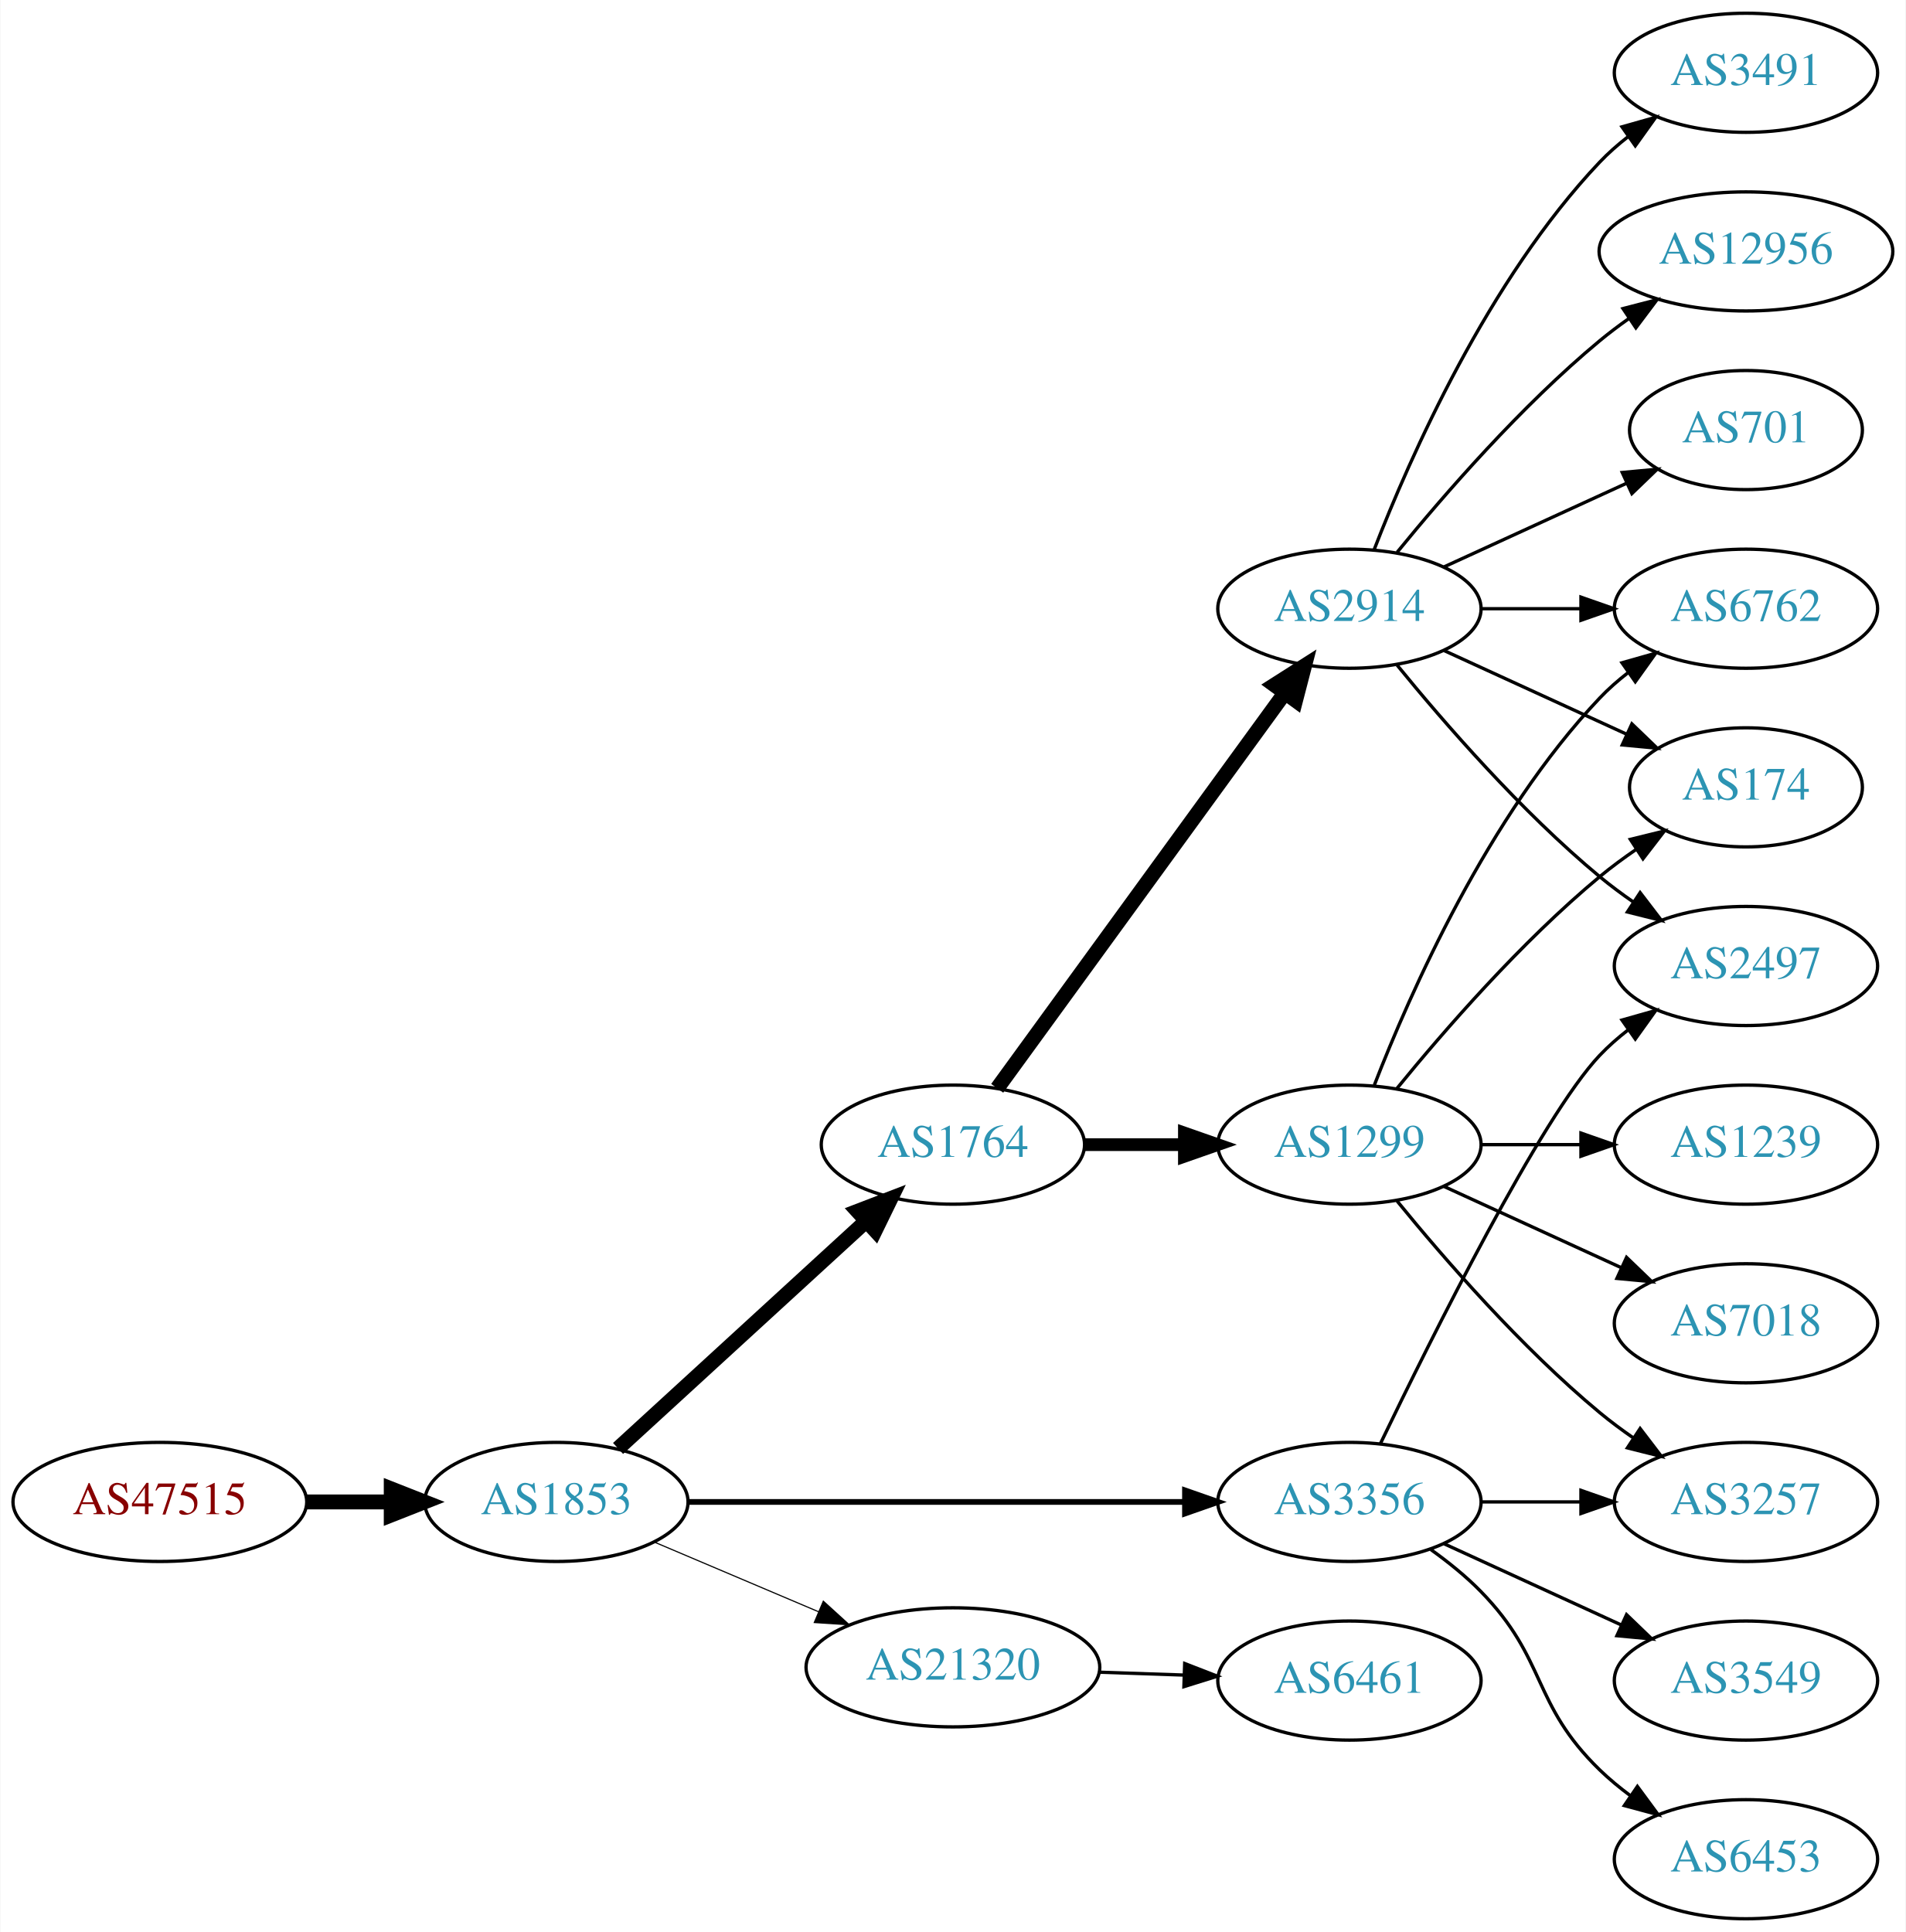
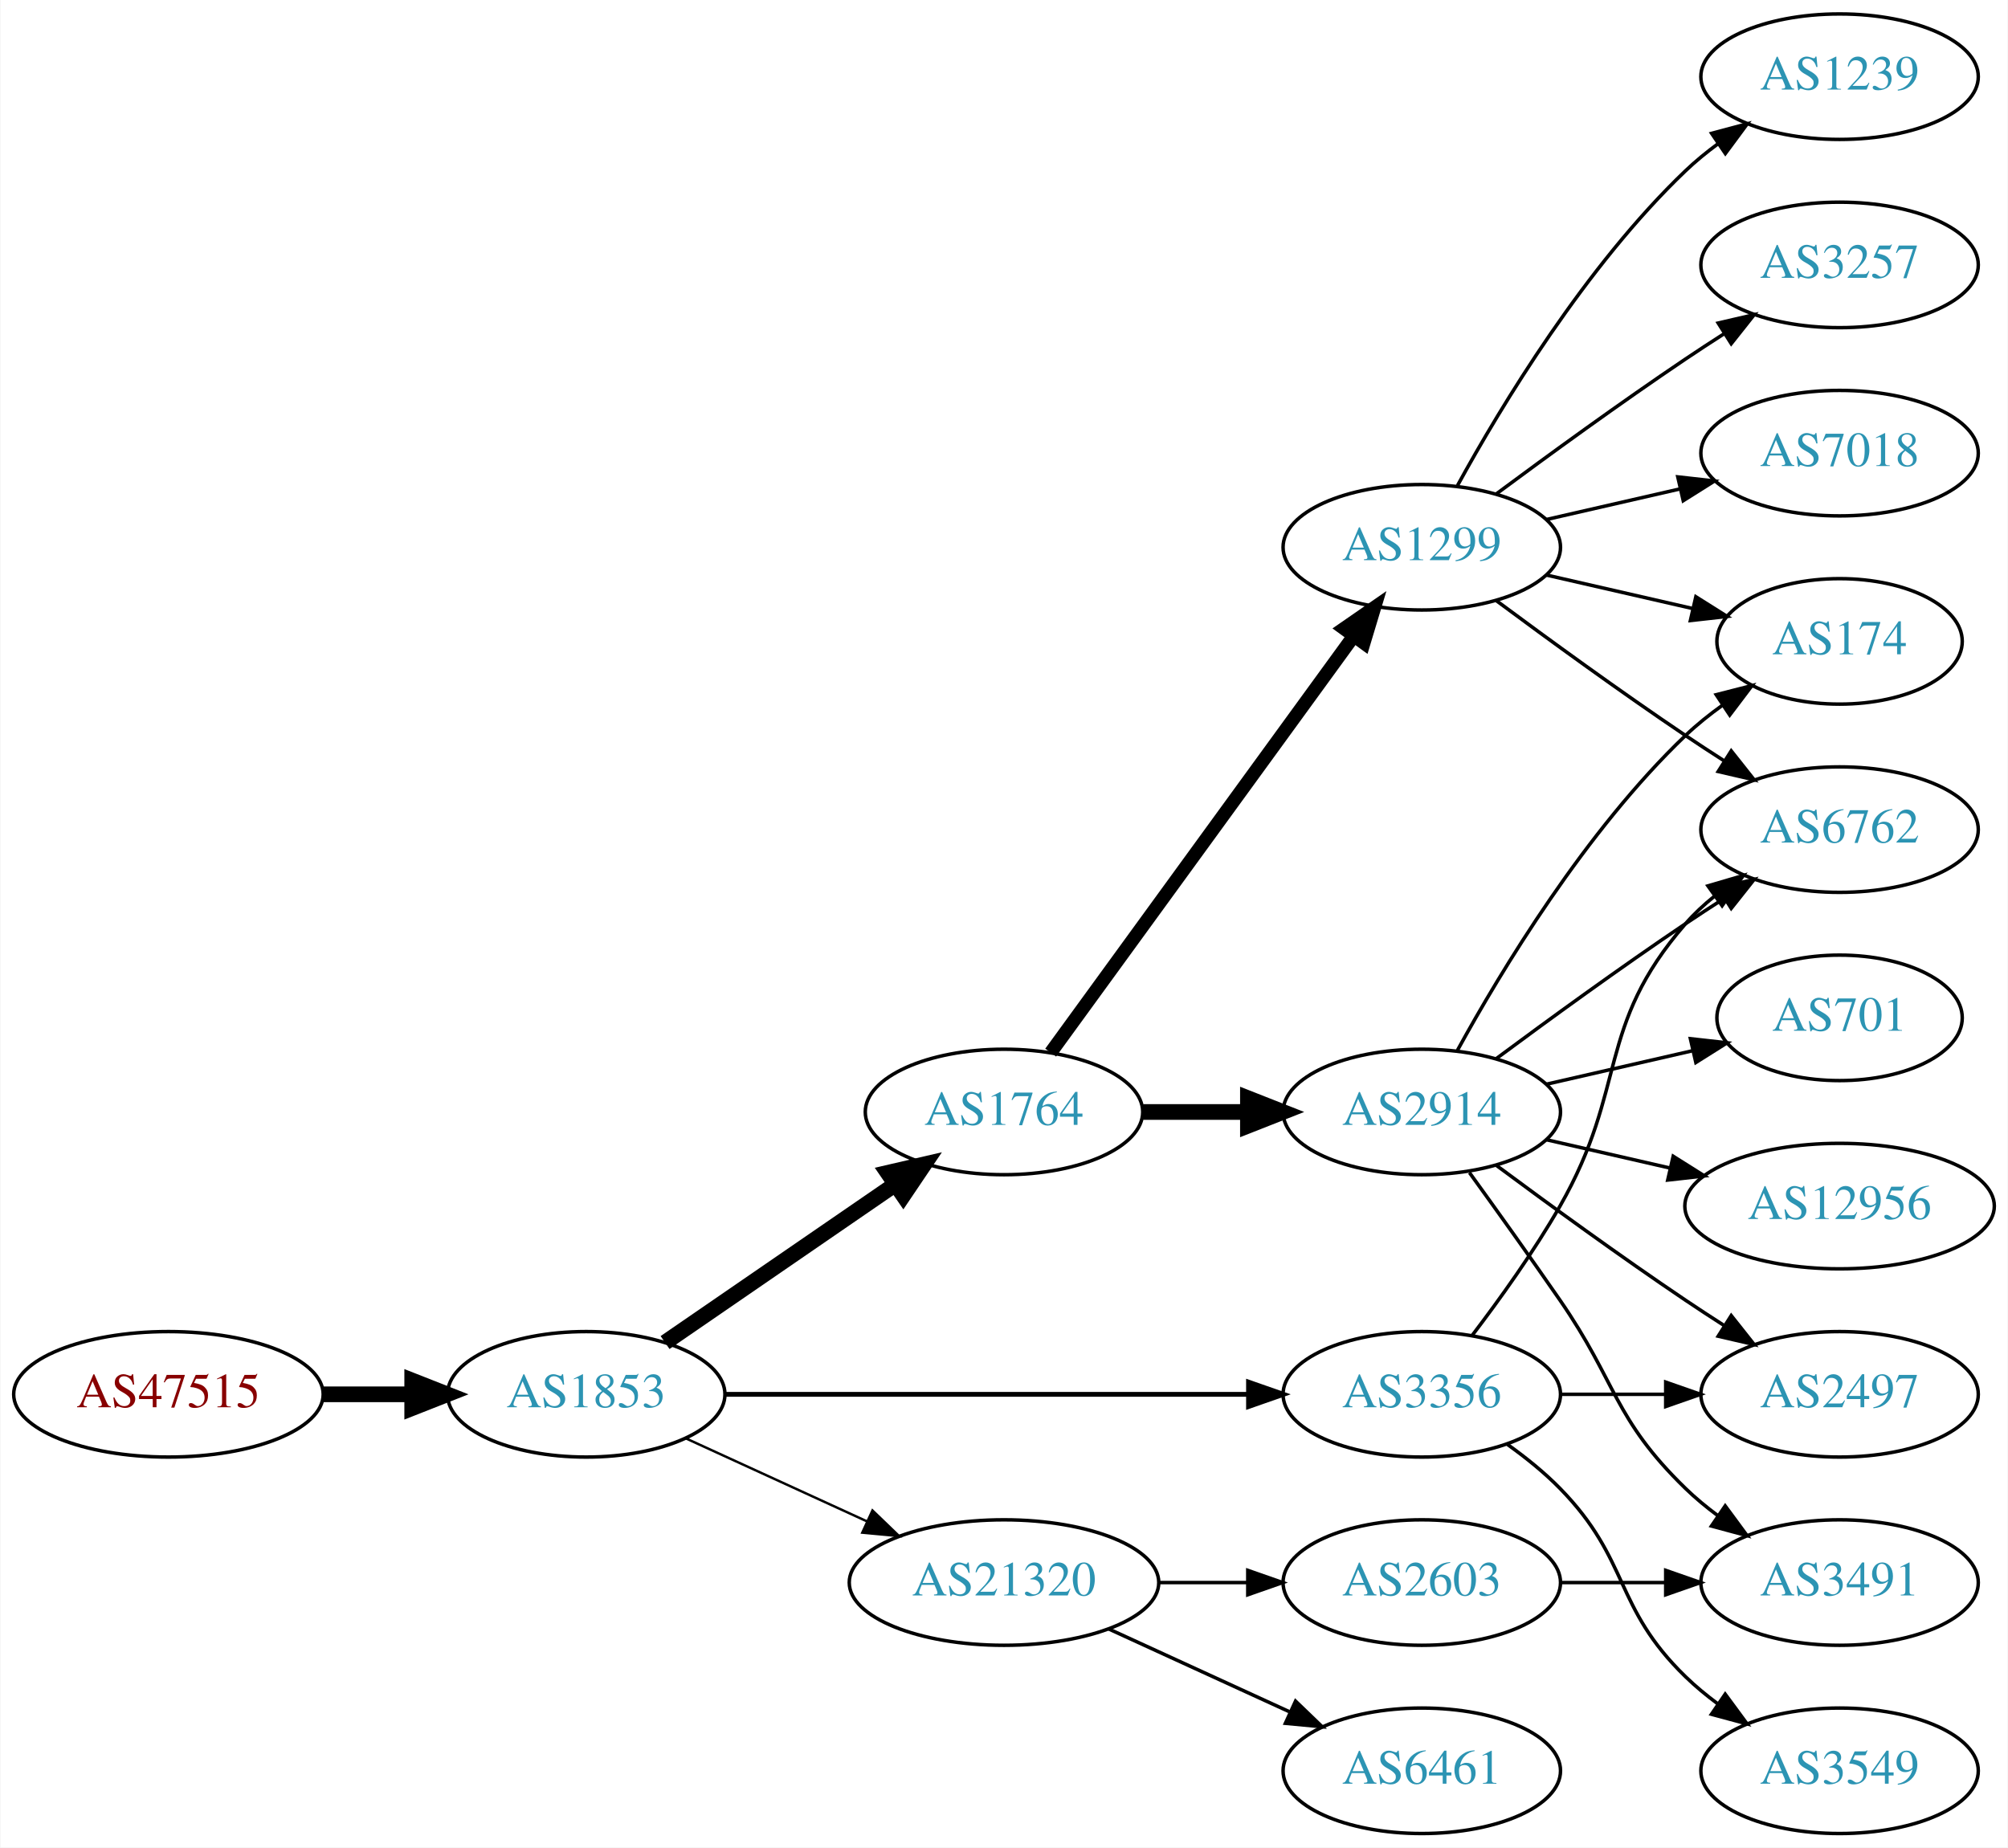
- <svg xmlns="http://www.w3.org/2000/svg" xmlns:xlink="http://www.w3.org/1999/xlink" width="576pt" height="584pt" viewBox="0.00 0.00 575.76 584.00">
-   <g id="graph0" class="graph" transform="scale(1 1) rotate(0) translate(4 580)">
-     <polygon fill="white" stroke="none" points="-4,4 -4,-580 571.762,-580 571.762,4 -4,4" />
+ <svg xmlns="http://www.w3.org/2000/svg" xmlns:xlink="http://www.w3.org/1999/xlink" width="576pt" height="530pt" viewBox="0.00 0.00 575.76 530.00">
+   <g id="graph0" class="graph" transform="scale(1 1) rotate(0) translate(4 526)">
+     <polygon fill="white" stroke="none" points="-4,4 -4,-526 571.762,-526 571.762,4 -4,4" />
    <g id="node1" class="node">
      <g id="a_node1">
        <a xlink:href="/asn/47515" xlink:title="AS47515 ~ BMI-GOVIX [AT]">
          <ellipse fill="#ffffff" stroke="black" cx="44.196" cy="-126" rx="44.393" ry="18" />
          <text text-anchor="middle" x="44.196" y="-122.3" font-family="Times,serif" font-size="14.00" fill="#880000">AS47515</text>
        </a>
      </g>
    </g>
    <g id="node2" class="node">
      <g id="a_node2">
        <a xlink:href="/asn/1853" xlink:title="AS1853 ~ ACOnet Backbone [AT]">
          <ellipse fill="#ffffff" stroke="black" cx="164.039" cy="-126" rx="39.794" ry="18" />
          <text text-anchor="middle" x="164.039" y="-122.3" font-family="Times,serif" font-size="14.00" fill="#2c94b3">AS1853</text>
        </a>
      </g>
    </g>
    <g id="edge1" class="edge">
      <path fill="none" stroke="black" stroke-width="4.5" d="M88.407,-126C96.72,-126 105.482,-126 113.965,-126" />
      <polygon fill="black" stroke="black" stroke-width="4.5" points="114.123,-129.938 124.123,-126 114.123,-122.063 114.123,-129.938" />
    </g>
    <g id="node3" class="node">
      <g id="a_node3">
        <a xlink:href="/asn/1764" xlink:title="AS1764 ~ NEXTLAYER-AS [AT]">
-           <ellipse fill="#ffffff" stroke="black" cx="283.881" cy="-234" rx="39.794" ry="18" />
-           <text text-anchor="middle" x="283.881" y="-230.3" font-family="Times,serif" font-size="14.00" fill="#2c94b3">AS1764</text>
+           <ellipse fill="#ffffff" stroke="black" cx="283.881" cy="-207" rx="39.794" ry="18" />
+           <text text-anchor="middle" x="283.881" y="-203.3" font-family="Times,serif" font-size="14.00" fill="#2c94b3">AS1764</text>
        </a>
      </g>
    </g>
    <g id="edge2" class="edge">
-       <path fill="none" stroke="black" stroke-width="4.5" d="M182.681,-142.169C202.554,-160.382 235.016,-190.133 257.585,-210.817" />
-       <polygon fill="black" stroke="black" stroke-width="4.5" points="255.086,-213.867 265.118,-217.721 260.406,-208.061 255.086,-213.867" />
+       <path fill="none" stroke="black" stroke-width="4.5" d="M186.653,-140.857C205.141,-153.565 231.955,-171.995 252.585,-186.175" />
+       <polygon fill="black" stroke="black" stroke-width="4.5" points="250.534,-189.544 261.005,-191.963 254.994,-183.054 250.534,-189.544" />
    </g>
    <g id="node4" class="node">
      <g id="a_node4">
        <a xlink:href="/asn/3356" xlink:title="AS3356 ~ Level 3 Parent, LLC [US]">
          <ellipse fill="#ffffff" stroke="black" cx="403.724" cy="-126" rx="39.794" ry="18" />
          <text text-anchor="middle" x="403.724" y="-122.3" font-family="Times,serif" font-size="14.00" fill="#2c94b3">AS3356</text>
        </a>
      </g>
    </g>
    <g id="edge3" class="edge">
-       <path fill="none" stroke="black" stroke-width="1.731" d="M203.756,-126C244.674,-126 309.314,-126 353.749,-126" />
-       <polygon fill="black" stroke="black" stroke-width="1.731" points="354.023,-129.5 364.023,-126 354.023,-122.5 354.023,-129.5" />
+       <path fill="none" stroke="black" stroke-width="1.385" d="M203.756,-126C244.674,-126 309.314,-126 353.749,-126" />
+       <polygon fill="black" stroke="black" stroke-width="1.385" points="354.023,-129.5 364.023,-126 354.023,-122.5 354.023,-129.5" />
    </g>
    <g id="node5" class="node">
      <g id="a_node5">
        <a xlink:href="/asn/21320" xlink:title="AS21320 ~ GEANT Vereniging [EU]">
-           <ellipse fill="#ffffff" stroke="black" cx="283.881" cy="-76" rx="44.393" ry="18" />
-           <text text-anchor="middle" x="283.881" y="-72.3" font-family="Times,serif" font-size="14.00" fill="#2c94b3">AS21320</text>
+           <ellipse fill="#ffffff" stroke="black" cx="283.881" cy="-72" rx="44.393" ry="18" />
+           <text text-anchor="middle" x="283.881" y="-68.3" font-family="Times,serif" font-size="14.00" fill="#2c94b3">AS21320</text>
        </a>
      </g>
    </g>
    <g id="edge4" class="edge">
-       <path fill="none" stroke="black" stroke-width="0.346" d="M193.565,-113.896C208.484,-107.566 226.982,-99.718 243.268,-92.808" />
-       <polygon fill="black" stroke="black" stroke-width="0.346" points="244.719,-95.994 252.558,-88.866 241.985,-89.55 244.719,-95.994" />
+       <path fill="none" stroke="black" stroke-width="0.692" d="M192.667,-113.339C208.165,-106.238 227.732,-97.272 244.678,-89.506" />
+       <polygon fill="black" stroke="black" stroke-width="0.692" points="246.148,-92.683 253.781,-85.335 243.232,-86.319 246.148,-92.683" />
    </g>
    <g id="node6" class="node">
      <g id="a_node6">
-         <a xlink:href="/asn/2914" xlink:title="AS2914 ~ NTT America, Inc. [US]">
-           <ellipse fill="#ffffff" stroke="black" cx="403.724" cy="-396" rx="39.794" ry="18" />
-           <text text-anchor="middle" x="403.724" y="-392.3" font-family="Times,serif" font-size="14.00" fill="#2c94b3">AS2914</text>
+         <a xlink:href="/asn/1299" xlink:title="AS1299 ~ Telia Carrier [EU]">
+           <ellipse fill="#ffffff" stroke="black" cx="403.724" cy="-369" rx="39.794" ry="18" />
+           <text text-anchor="middle" x="403.724" y="-365.3" font-family="Times,serif" font-size="14.00" fill="#2c94b3">AS1299</text>
        </a>
      </g>
    </g>
    <g id="edge5" class="edge">
-       <path fill="none" stroke="black" stroke-width="4.5" d="M297.27,-251.031C317.991,-279.517 359.795,-336.985 384.083,-370.374" />
-       <polygon fill="black" stroke="black" stroke-width="4.5" points="381.08,-372.939 390.147,-378.71 387.448,-368.307 381.08,-372.939" />
+       <path fill="none" stroke="black" stroke-width="3.857" d="M297.27,-224.031C317.991,-252.517 359.795,-309.985 384.083,-343.374" />
+       <polygon fill="black" stroke="black" stroke-width="3.857" points="381.434,-345.682 390.147,-351.71 387.094,-341.564 381.434,-345.682" />
    </g>
    <g id="node7" class="node">
      <g id="a_node7">
-         <a xlink:href="/asn/1299" xlink:title="AS1299 ~ Telia Carrier [EU]">
-           <ellipse fill="#ffffff" stroke="black" cx="403.724" cy="-234" rx="39.794" ry="18" />
-           <text text-anchor="middle" x="403.724" y="-230.3" font-family="Times,serif" font-size="14.00" fill="#2c94b3">AS1299</text>
+         <a xlink:href="/asn/2914" xlink:title="AS2914 ~ NTT America, Inc. [US]">
+           <ellipse fill="#ffffff" stroke="black" cx="403.724" cy="-207" rx="39.794" ry="18" />
+           <text text-anchor="middle" x="403.724" y="-203.3" font-family="Times,serif" font-size="14.00" fill="#2c94b3">AS2914</text>
        </a>
      </g>
    </g>
    <g id="edge6" class="edge">
-       <path fill="none" stroke="black" stroke-width="3.857" d="M323.794,-234C333.347,-234 343.697,-234 353.659,-234" />
-       <polygon fill="black" stroke="black" stroke-width="3.857" points="353.852,-237.5 363.852,-234 353.852,-230.5 353.852,-237.5" />
-     </g>
-     <g id="node10" class="node">
-       <g id="a_node10">
+       <path fill="none" stroke="black" stroke-width="4.5" d="M323.794,-207C333.347,-207 343.697,-207 353.659,-207" />
+       <polygon fill="black" stroke="black" stroke-width="4.5" points="353.852,-210.938 363.852,-207 353.852,-203.063 353.852,-210.938" />
+     </g>
+     <g id="node9" class="node">
+       <g id="a_node9">
+         <a xlink:href="/asn/6762" xlink:title="AS6762 ~ TELECOM ITALIA SPARKLE S.p.A. [IT]">
+           <ellipse fill="#ffffff" stroke="black" cx="523.566" cy="-288" rx="39.794" ry="18" />
+           <text text-anchor="middle" x="523.566" y="-284.3" font-family="Times,serif" font-size="14.00" fill="#2c94b3">AS6762</text>
+         </a>
+       </g>
+     </g>
+     <g id="edge19" class="edge">
+       <path fill="none" stroke="black" d="M418.185,-142.913C426.078,-153.27 435.927,-166.992 443.37,-180 462.935,-214.194 453.536,-231.258 479.37,-261 481.835,-263.838 484.672,-266.477 487.689,-268.906" />
+       <polygon fill="black" stroke="black" points="485.8,-271.858 495.968,-274.836 489.876,-266.167 485.8,-271.858" />
+     </g>
+     <g id="node13" class="node">
+       <g id="a_node13">
        <a xlink:href="/asn/2497" xlink:title="AS2497 ~ Internet Initiative Japan Inc. [JP]">
-           <ellipse fill="#ffffff" stroke="black" cx="523.566" cy="-288" rx="39.794" ry="18" />
-           <text text-anchor="middle" x="523.566" y="-284.3" font-family="Times,serif" font-size="14.00" fill="#2c94b3">AS2497</text>
-         </a>
-       </g>
-     </g>
-     <g id="edge16" class="edge">
-       <path fill="none" stroke="black" d="M413.071,-143.595C428.538,-175.732 461.683,-242.34 479.37,-261 481.956,-263.728 484.874,-266.294 487.942,-268.677" />
-       <polygon fill="black" stroke="black" points="486.096,-271.658 496.29,-274.543 490.12,-265.93 486.096,-271.658" />
-     </g>
-     <g id="node14" class="node">
-       <g id="a_node14">
-         <a xlink:href="/asn/3257" xlink:title="AS3257 ~ GTT [DE]">
          <ellipse fill="#ffffff" stroke="black" cx="523.566" cy="-126" rx="39.794" ry="18" />
-           <text text-anchor="middle" x="523.566" y="-122.3" font-family="Times,serif" font-size="14.00" fill="#2c94b3">AS3257</text>
-         </a>
-       </g>
-     </g>
-     <g id="edge13" class="edge">
+           <text text-anchor="middle" x="523.566" y="-122.3" font-family="Times,serif" font-size="14.00" fill="#2c94b3">AS2497</text>
+         </a>
+       </g>
+     </g>
+     <g id="edge18" class="edge">
      <path fill="none" stroke="black" d="M443.636,-126C453.19,-126 463.539,-126 473.502,-126" />
      <polygon fill="black" stroke="black" points="473.695,-129.5 483.695,-126 473.694,-122.5 473.695,-129.5" />
    </g>
-     <g id="node15" class="node">
-       <g id="a_node15">
-         <a xlink:href="/asn/6453" xlink:title="AS6453 ~ TATA COMMUNICATIONS (AMERICA) INC [US]">
+     <g id="node17" class="node">
+       <g id="a_node17">
+         <a xlink:href="/asn/3549" xlink:title="AS3549 ~ Level 3 Parent, LLC [US]">
          <ellipse fill="#ffffff" stroke="black" cx="523.566" cy="-18" rx="39.794" ry="18" />
-           <text text-anchor="middle" x="523.566" y="-14.3" font-family="Times,serif" font-size="14.00" fill="#2c94b3">AS6453</text>
-         </a>
-       </g>
-     </g>
-     <g id="edge14" class="edge">
+           <text text-anchor="middle" x="523.566" y="-14.3" font-family="Times,serif" font-size="14.00" fill="#2c94b3">AS3549</text>
+         </a>
+       </g>
+     </g>
+     <g id="edge20" class="edge">
      <path fill="none" stroke="black" d="M428.318,-111.611C433.574,-107.852 438.906,-103.563 443.37,-99 463.543,-78.383 458.677,-65.094 479.37,-45 482.215,-42.237 485.389,-39.614 488.689,-37.166" />
      <polygon fill="black" stroke="black" points="490.755,-39.993 497.037,-31.462 486.806,-34.214 490.755,-39.993" />
    </g>
-     <g id="node16" class="node">
-       <g id="a_node16">
-         <a xlink:href="/asn/3549" xlink:title="AS3549 ~ Level 3 Parent, LLC [US]">
-           <ellipse fill="#ffffff" stroke="black" cx="523.566" cy="-72" rx="39.794" ry="18" />
-           <text text-anchor="middle" x="523.566" y="-68.3" font-family="Times,serif" font-size="14.00" fill="#2c94b3">AS3549</text>
-         </a>
-       </g>
-     </g>
-     <g id="edge15" class="edge">
-       <path fill="none" stroke="black" d="M432.353,-113.339C448.31,-106.027 468.58,-96.739 485.863,-88.819" />
-       <polygon fill="black" stroke="black" points="487.478,-91.929 495.111,-84.581 484.562,-85.565 487.478,-91.929" />
+     <g id="node18" class="node">
+       <g id="a_node18">
+         <a xlink:href="/asn/2603" xlink:title="AS2603 ~ NORDUnet [NO]">
+           <ellipse fill="#ffffff" stroke="black" cx="403.724" cy="-72" rx="39.794" ry="18" />
+           <text text-anchor="middle" x="403.724" y="-68.3" font-family="Times,serif" font-size="14.00" fill="#2c94b3">AS2603</text>
+         </a>
+       </g>
+     </g>
+     <g id="edge21" class="edge">
+       <path fill="none" stroke="black" d="M328.092,-72C336.405,-72 345.168,-72 353.65,-72" />
+       <polygon fill="black" stroke="black" points="353.809,-75.5 363.809,-72 353.809,-68.5 353.809,-75.5" />
    </g>
    <g id="node19" class="node">
      <g id="a_node19">
        <a xlink:href="/asn/6461" xlink:title="AS6461 ~ Zayo Bandwidth [US]">
-           <ellipse fill="#ffffff" stroke="black" cx="403.724" cy="-72" rx="39.794" ry="18" />
-           <text text-anchor="middle" x="403.724" y="-68.3" font-family="Times,serif" font-size="14.00" fill="#2c94b3">AS6461</text>
+           <ellipse fill="#ffffff" stroke="black" cx="403.724" cy="-18" rx="39.794" ry="18" />
+           <text text-anchor="middle" x="403.724" y="-14.3" font-family="Times,serif" font-size="14.00" fill="#2c94b3">AS6461</text>
        </a>
      </g>
    </g>
    <g id="edge22" class="edge">
-       <path fill="none" stroke="black" d="M328.092,-74.533C336.405,-74.251 345.168,-73.954 353.65,-73.666" />
-       <polygon fill="black" stroke="black" points="353.933,-77.158 363.809,-73.321 353.696,-70.162 353.933,-77.158" />
+       <path fill="none" stroke="black" d="M314.011,-58.652C329.622,-51.498 349.02,-42.609 365.692,-34.969" />
+       <polygon fill="black" stroke="black" points="367.511,-37.986 375.144,-30.638 364.595,-31.622 367.511,-37.986" />
    </g>
    <g id="node8" class="node">
      <g id="a_node8">
        <a xlink:href="/asn/174" xlink:title="AS174 ~ Cogent Communications [US]">
          <ellipse fill="#ffffff" stroke="black" cx="523.566" cy="-342" rx="35.194" ry="18" />
          <text text-anchor="middle" x="523.566" y="-338.3" font-family="Times,serif" font-size="14.00" fill="#2c94b3">AS174</text>
        </a>
      </g>
    </g>
+     <g id="edge13" class="edge">
+       <path fill="none" stroke="black" d="M439.443,-361.045C452.536,-358.045 467.558,-354.604 481.199,-351.478" />
+       <polygon fill="black" stroke="black" points="482.34,-354.807 491.306,-349.162 480.777,-347.984 482.34,-354.807" />
+     </g>
+     <g id="edge17" class="edge">
+       <path fill="none" stroke="black" d="M425.054,-353.723C439.916,-342.696 460.661,-327.593 479.37,-315 482.919,-312.611 486.67,-310.161 490.418,-307.758" />
+       <polygon fill="black" stroke="black" points="492.486,-310.591 499.067,-302.288 488.744,-304.675 492.486,-310.591" />
+     </g>
+     <g id="node14" class="node">
+       <g id="a_node14">
+         <a xlink:href="/asn/1239" xlink:title="AS1239 ~ Sprint [US]">
+           <ellipse fill="#ffffff" stroke="black" cx="523.566" cy="-504" rx="39.794" ry="18" />
+           <text text-anchor="middle" x="523.566" y="-500.3" font-family="Times,serif" font-size="14.00" fill="#2c94b3">AS1239</text>
+         </a>
+       </g>
+     </g>
+     <g id="edge14" class="edge">
+       <path fill="none" stroke="black" d="M413.965,-386.713C426.51,-409.561 450.687,-449.611 479.37,-477 482.238,-479.739 485.427,-482.347 488.736,-484.785" />
+       <polygon fill="black" stroke="black" points="486.86,-487.742 497.096,-490.477 490.8,-481.956 486.86,-487.742" />
+     </g>
+     <g id="node15" class="node">
+       <g id="a_node15">
+         <a xlink:href="/asn/3257" xlink:title="AS3257 ~ GTT [DE]">
+           <ellipse fill="#ffffff" stroke="black" cx="523.566" cy="-450" rx="39.794" ry="18" />
+           <text text-anchor="middle" x="523.566" y="-446.3" font-family="Times,serif" font-size="14.00" fill="#2c94b3">AS3257</text>
+         </a>
+       </g>
+     </g>
+     <g id="edge15" class="edge">
+       <path fill="none" stroke="black" d="M425.054,-384.277C439.916,-395.304 460.661,-410.407 479.37,-423 482.919,-425.389 486.67,-427.839 490.418,-430.242" />
+       <polygon fill="black" stroke="black" points="488.744,-433.325 499.067,-435.712 492.486,-427.409 488.744,-433.325" />
+     </g>
+     <g id="node16" class="node">
+       <g id="a_node16">
+         <a xlink:href="/asn/7018" xlink:title="AS7018 ~ AT&amp;T Services, Inc. [US]">
+           <ellipse fill="#ffffff" stroke="black" cx="523.566" cy="-396" rx="39.794" ry="18" />
+           <text text-anchor="middle" x="523.566" y="-392.3" font-family="Times,serif" font-size="14.00" fill="#2c94b3">AS7018</text>
+         </a>
+       </g>
+     </g>
+     <g id="edge16" class="edge">
+       <path fill="none" stroke="black" d="M439.443,-376.955C451.443,-379.704 465.064,-382.825 477.756,-385.733" />
+       <polygon fill="black" stroke="black" points="477.159,-389.187 487.688,-388.009 478.722,-382.364 477.159,-389.187" />
+     </g>
    <g id="edge7" class="edge">
-       <path fill="none" stroke="black" d="M432.353,-383.339C448.769,-375.817 469.75,-366.202 487.347,-358.139" />
-       <polygon fill="black" stroke="black" points="489.092,-361.189 496.725,-353.842 486.176,-354.826 489.092,-361.189" />
-     </g>
-     <g id="node9" class="node">
-       <g id="a_node9">
-         <a xlink:href="/asn/3491" xlink:title="AS3491 ~ PCCW Global, Inc. [US]">
-           <ellipse fill="#ffffff" stroke="black" cx="523.566" cy="-558" rx="39.794" ry="18" />
-           <text text-anchor="middle" x="523.566" y="-554.3" font-family="Times,serif" font-size="14.00" fill="#2c94b3">AS3491</text>
-         </a>
-       </g>
+       <path fill="none" stroke="black" d="M413.965,-224.713C426.51,-247.561 450.687,-287.611 479.37,-315 482.624,-318.107 486.291,-321.046 490.078,-323.76" />
+       <polygon fill="black" stroke="black" points="488.18,-326.701 498.446,-329.322 492.055,-320.872 488.18,-326.701" />
    </g>
    <g id="edge8" class="edge">
-       <path fill="none" stroke="black" d="M411.247,-413.994C421.997,-441.728 445.655,-495.429 479.37,-531 481.956,-533.728 484.874,-536.294 487.942,-538.677" />
-       <polygon fill="black" stroke="black" points="486.096,-541.658 496.29,-544.543 490.12,-535.93 486.096,-541.658" />
+       <path fill="none" stroke="black" d="M425.054,-222.277C439.916,-233.304 460.661,-248.407 479.37,-261 482.919,-263.389 486.67,-265.839 490.418,-268.242" />
+       <polygon fill="black" stroke="black" points="488.744,-271.325 499.067,-273.712 492.486,-265.409 488.744,-271.325" />
+     </g>
+     <g id="node10" class="node">
+       <g id="a_node10">
+         <a xlink:href="/asn/701" xlink:title="AS701 ~ UUNET [US]">
+           <ellipse fill="#ffffff" stroke="black" cx="523.566" cy="-234" rx="35.194" ry="18" />
+           <text text-anchor="middle" x="523.566" y="-230.3" font-family="Times,serif" font-size="14.00" fill="#2c94b3">AS701</text>
+         </a>
+       </g>
    </g>
    <g id="edge9" class="edge">
-       <path fill="none" stroke="black" d="M418.143,-378.935C432.257,-361.625 455.672,-334.655 479.37,-315 482.587,-312.332 486.087,-309.73 489.658,-307.259" />
-       <polygon fill="black" stroke="black" points="491.581,-310.183 498.014,-301.764 487.735,-304.334 491.581,-310.183" />
+       <path fill="none" stroke="black" d="M439.443,-214.955C452.536,-217.955 467.558,-221.396 481.199,-224.522" />
+       <polygon fill="black" stroke="black" points="480.777,-228.016 491.306,-226.838 482.34,-221.193 480.777,-228.016" />
    </g>
    <g id="node11" class="node">
      <g id="a_node11">
-         <a xlink:href="/asn/6762" xlink:title="AS6762 ~ TELECOM ITALIA SPARKLE S.p.A. [IT]">
-           <ellipse fill="#ffffff" stroke="black" cx="523.566" cy="-396" rx="39.794" ry="18" />
-           <text text-anchor="middle" x="523.566" y="-392.3" font-family="Times,serif" font-size="14.00" fill="#2c94b3">AS6762</text>
+         <a xlink:href="/asn/3491" xlink:title="AS3491 ~ PCCW Global, Inc. [US]">
+           <ellipse fill="#ffffff" stroke="black" cx="523.566" cy="-72" rx="39.794" ry="18" />
+           <text text-anchor="middle" x="523.566" y="-68.3" font-family="Times,serif" font-size="14.00" fill="#2c94b3">AS3491</text>
        </a>
      </g>
    </g>
    <g id="edge10" class="edge">
-       <path fill="none" stroke="black" d="M443.636,-396C453.19,-396 463.539,-396 473.502,-396" />
-       <polygon fill="black" stroke="black" points="473.695,-399.5 483.695,-396 473.694,-392.5 473.695,-399.5" />
+       <path fill="none" stroke="black" d="M417.403,-189.594C425.018,-179.063 434.851,-165.33 443.37,-153 459.766,-129.269 458.677,-119.094 479.37,-99 482.215,-96.237 485.389,-93.614 488.689,-91.166" />
+       <polygon fill="black" stroke="black" points="490.755,-93.993 497.037,-85.462 486.806,-88.214 490.755,-93.993" />
    </g>
    <g id="node12" class="node">
      <g id="a_node12">
        <a xlink:href="/asn/12956" xlink:title="AS12956 ~ TELXIUS [ES]">
-           <ellipse fill="#ffffff" stroke="black" cx="523.566" cy="-504" rx="44.393" ry="18" />
-           <text text-anchor="middle" x="523.566" y="-500.3" font-family="Times,serif" font-size="14.00" fill="#2c94b3">AS12956</text>
+           <ellipse fill="#ffffff" stroke="black" cx="523.566" cy="-180" rx="44.393" ry="18" />
+           <text text-anchor="middle" x="523.566" y="-176.3" font-family="Times,serif" font-size="14.00" fill="#2c94b3">AS12956</text>
        </a>
      </g>
    </g>
    <g id="edge11" class="edge">
-       <path fill="none" stroke="black" d="M418.143,-413.065C432.257,-430.375 455.672,-457.345 479.37,-477 482.108,-479.271 485.052,-481.494 488.069,-483.63" />
-       <polygon fill="black" stroke="black" points="486.401,-486.725 496.658,-489.379 490.295,-480.908 486.401,-486.725" />
-     </g>
-     <g id="node13" class="node">
-       <g id="a_node13">
-         <a xlink:href="/asn/701" xlink:title="AS701 ~ UUNET [US]">
-           <ellipse fill="#ffffff" stroke="black" cx="523.566" cy="-450" rx="35.194" ry="18" />
-           <text text-anchor="middle" x="523.566" y="-446.3" font-family="Times,serif" font-size="14.00" fill="#2c94b3">AS701</text>
-         </a>
-       </g>
+       <path fill="none" stroke="black" d="M439.443,-199.045C450.582,-196.493 463.117,-193.621 475.01,-190.896" />
+       <polygon fill="black" stroke="black" points="475.838,-194.297 484.804,-188.652 474.275,-187.474 475.838,-194.297" />
    </g>
    <g id="edge12" class="edge">
-       <path fill="none" stroke="black" d="M432.353,-408.661C448.769,-416.183 469.75,-425.798 487.347,-433.861" />
-       <polygon fill="black" stroke="black" points="486.176,-437.174 496.725,-438.158 489.092,-430.811 486.176,-437.174" />
-     </g>
-     <g id="edge20" class="edge">
-       <path fill="none" stroke="black" d="M418.143,-251.065C432.257,-268.375 455.672,-295.345 479.37,-315 482.833,-317.872 486.626,-320.669 490.48,-323.308" />
-       <polygon fill="black" stroke="black" points="488.623,-326.275 498.913,-328.797 492.442,-320.408 488.623,-326.275" />
-     </g>
-     <g id="edge17" class="edge">
-       <path fill="none" stroke="black" d="M411.247,-251.994C421.997,-279.728 445.655,-333.429 479.37,-369 481.956,-371.728 484.874,-374.294 487.942,-376.677" />
-       <polygon fill="black" stroke="black" points="486.096,-379.658 496.29,-382.543 490.12,-373.93 486.096,-379.658" />
-     </g>
-     <g id="edge18" class="edge">
-       <path fill="none" stroke="black" d="M418.143,-216.935C432.257,-199.625 455.672,-172.655 479.37,-153 482.587,-150.332 486.087,-147.73 489.658,-145.259" />
-       <polygon fill="black" stroke="black" points="491.581,-148.183 498.014,-139.764 487.735,-142.334 491.581,-148.183" />
-     </g>
-     <g id="node17" class="node">
-       <g id="a_node17">
-         <a xlink:href="/asn/1239" xlink:title="AS1239 ~ Sprint [US]">
-           <ellipse fill="#ffffff" stroke="black" cx="523.566" cy="-234" rx="39.794" ry="18" />
-           <text text-anchor="middle" x="523.566" y="-230.3" font-family="Times,serif" font-size="14.00" fill="#2c94b3">AS1239</text>
-         </a>
-       </g>
-     </g>
-     <g id="edge19" class="edge">
-       <path fill="none" stroke="black" d="M443.636,-234C453.19,-234 463.539,-234 473.502,-234" />
-       <polygon fill="black" stroke="black" points="473.695,-237.5 483.695,-234 473.694,-230.5 473.695,-237.5" />
-     </g>
-     <g id="node18" class="node">
-       <g id="a_node18">
-         <a xlink:href="/asn/7018" xlink:title="AS7018 ~ AT&amp;T Services, Inc. [US]">
-           <ellipse fill="#ffffff" stroke="black" cx="523.566" cy="-180" rx="39.794" ry="18" />
-           <text text-anchor="middle" x="523.566" y="-176.3" font-family="Times,serif" font-size="14.00" fill="#2c94b3">AS7018</text>
-         </a>
-       </g>
-     </g>
-     <g id="edge21" class="edge">
-       <path fill="none" stroke="black" d="M432.353,-221.339C448.31,-214.027 468.58,-204.739 485.863,-196.819" />
-       <polygon fill="black" stroke="black" points="487.478,-199.929 495.111,-192.581 484.562,-193.565 487.478,-199.929" />
+       <path fill="none" stroke="black" d="M425.054,-191.723C439.916,-180.696 460.661,-165.593 479.37,-153 482.919,-150.611 486.67,-148.161 490.418,-145.758" />
+       <polygon fill="black" stroke="black" points="492.486,-148.591 499.067,-140.288 488.744,-142.675 492.486,-148.591" />
+     </g>
+     <g id="edge23" class="edge">
+       <path fill="none" stroke="black" d="M443.636,-72C453.19,-72 463.539,-72 473.502,-72" />
+       <polygon fill="black" stroke="black" points="473.695,-75.5 483.695,-72 473.694,-68.5 473.695,-75.5" />
    </g>
  </g>
</svg>
